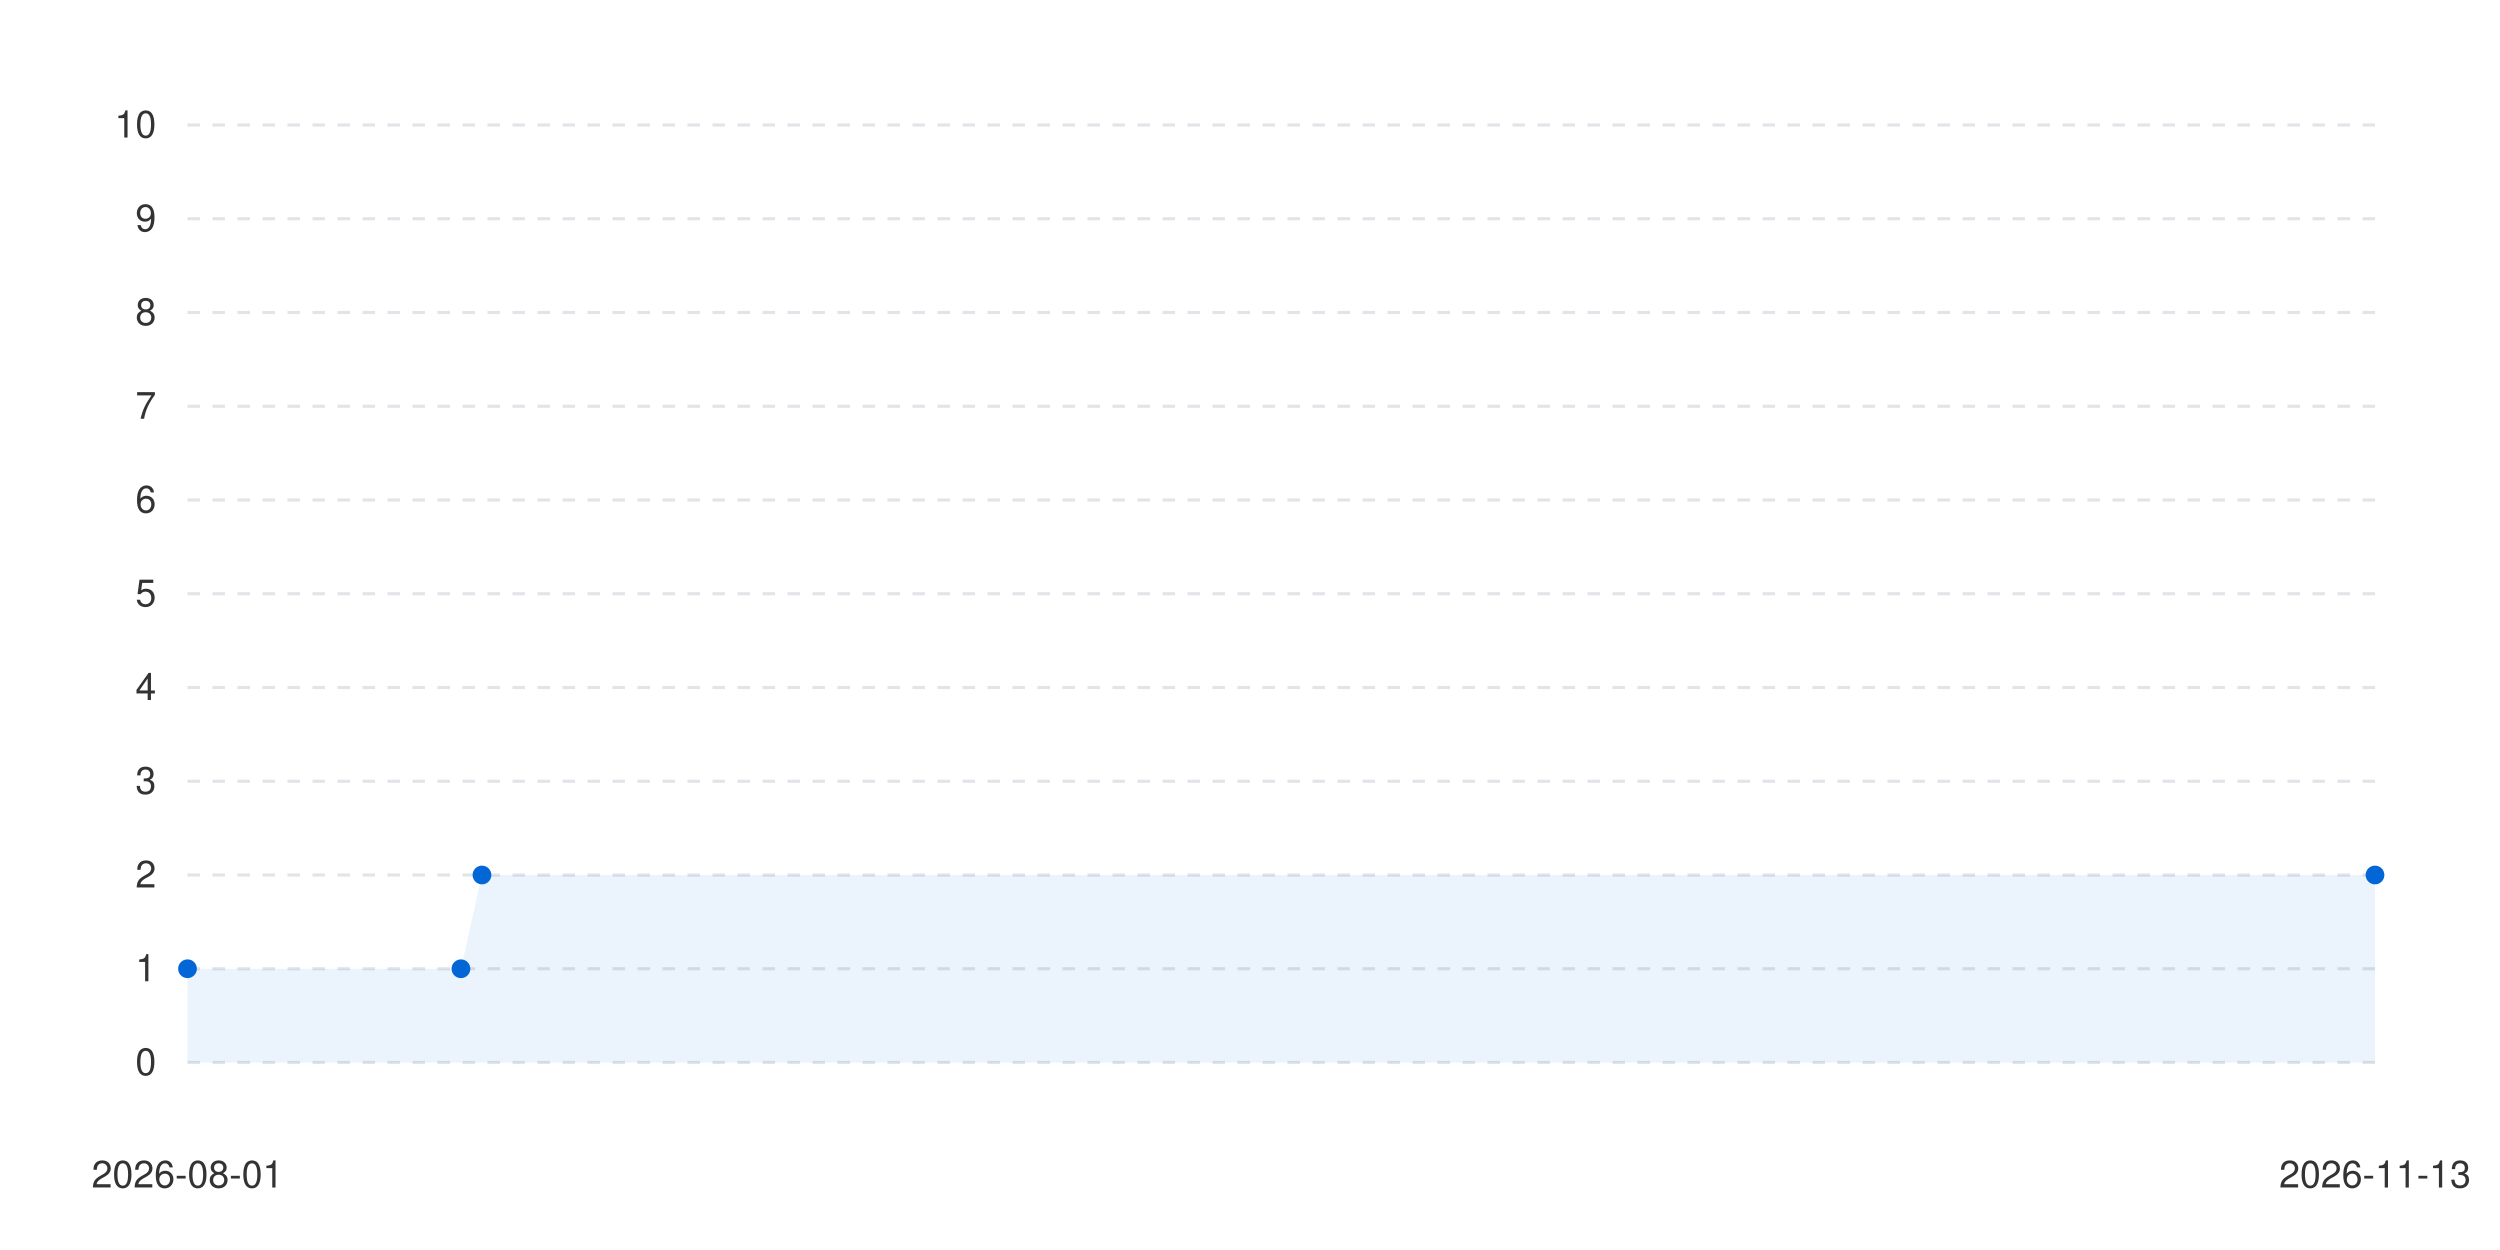
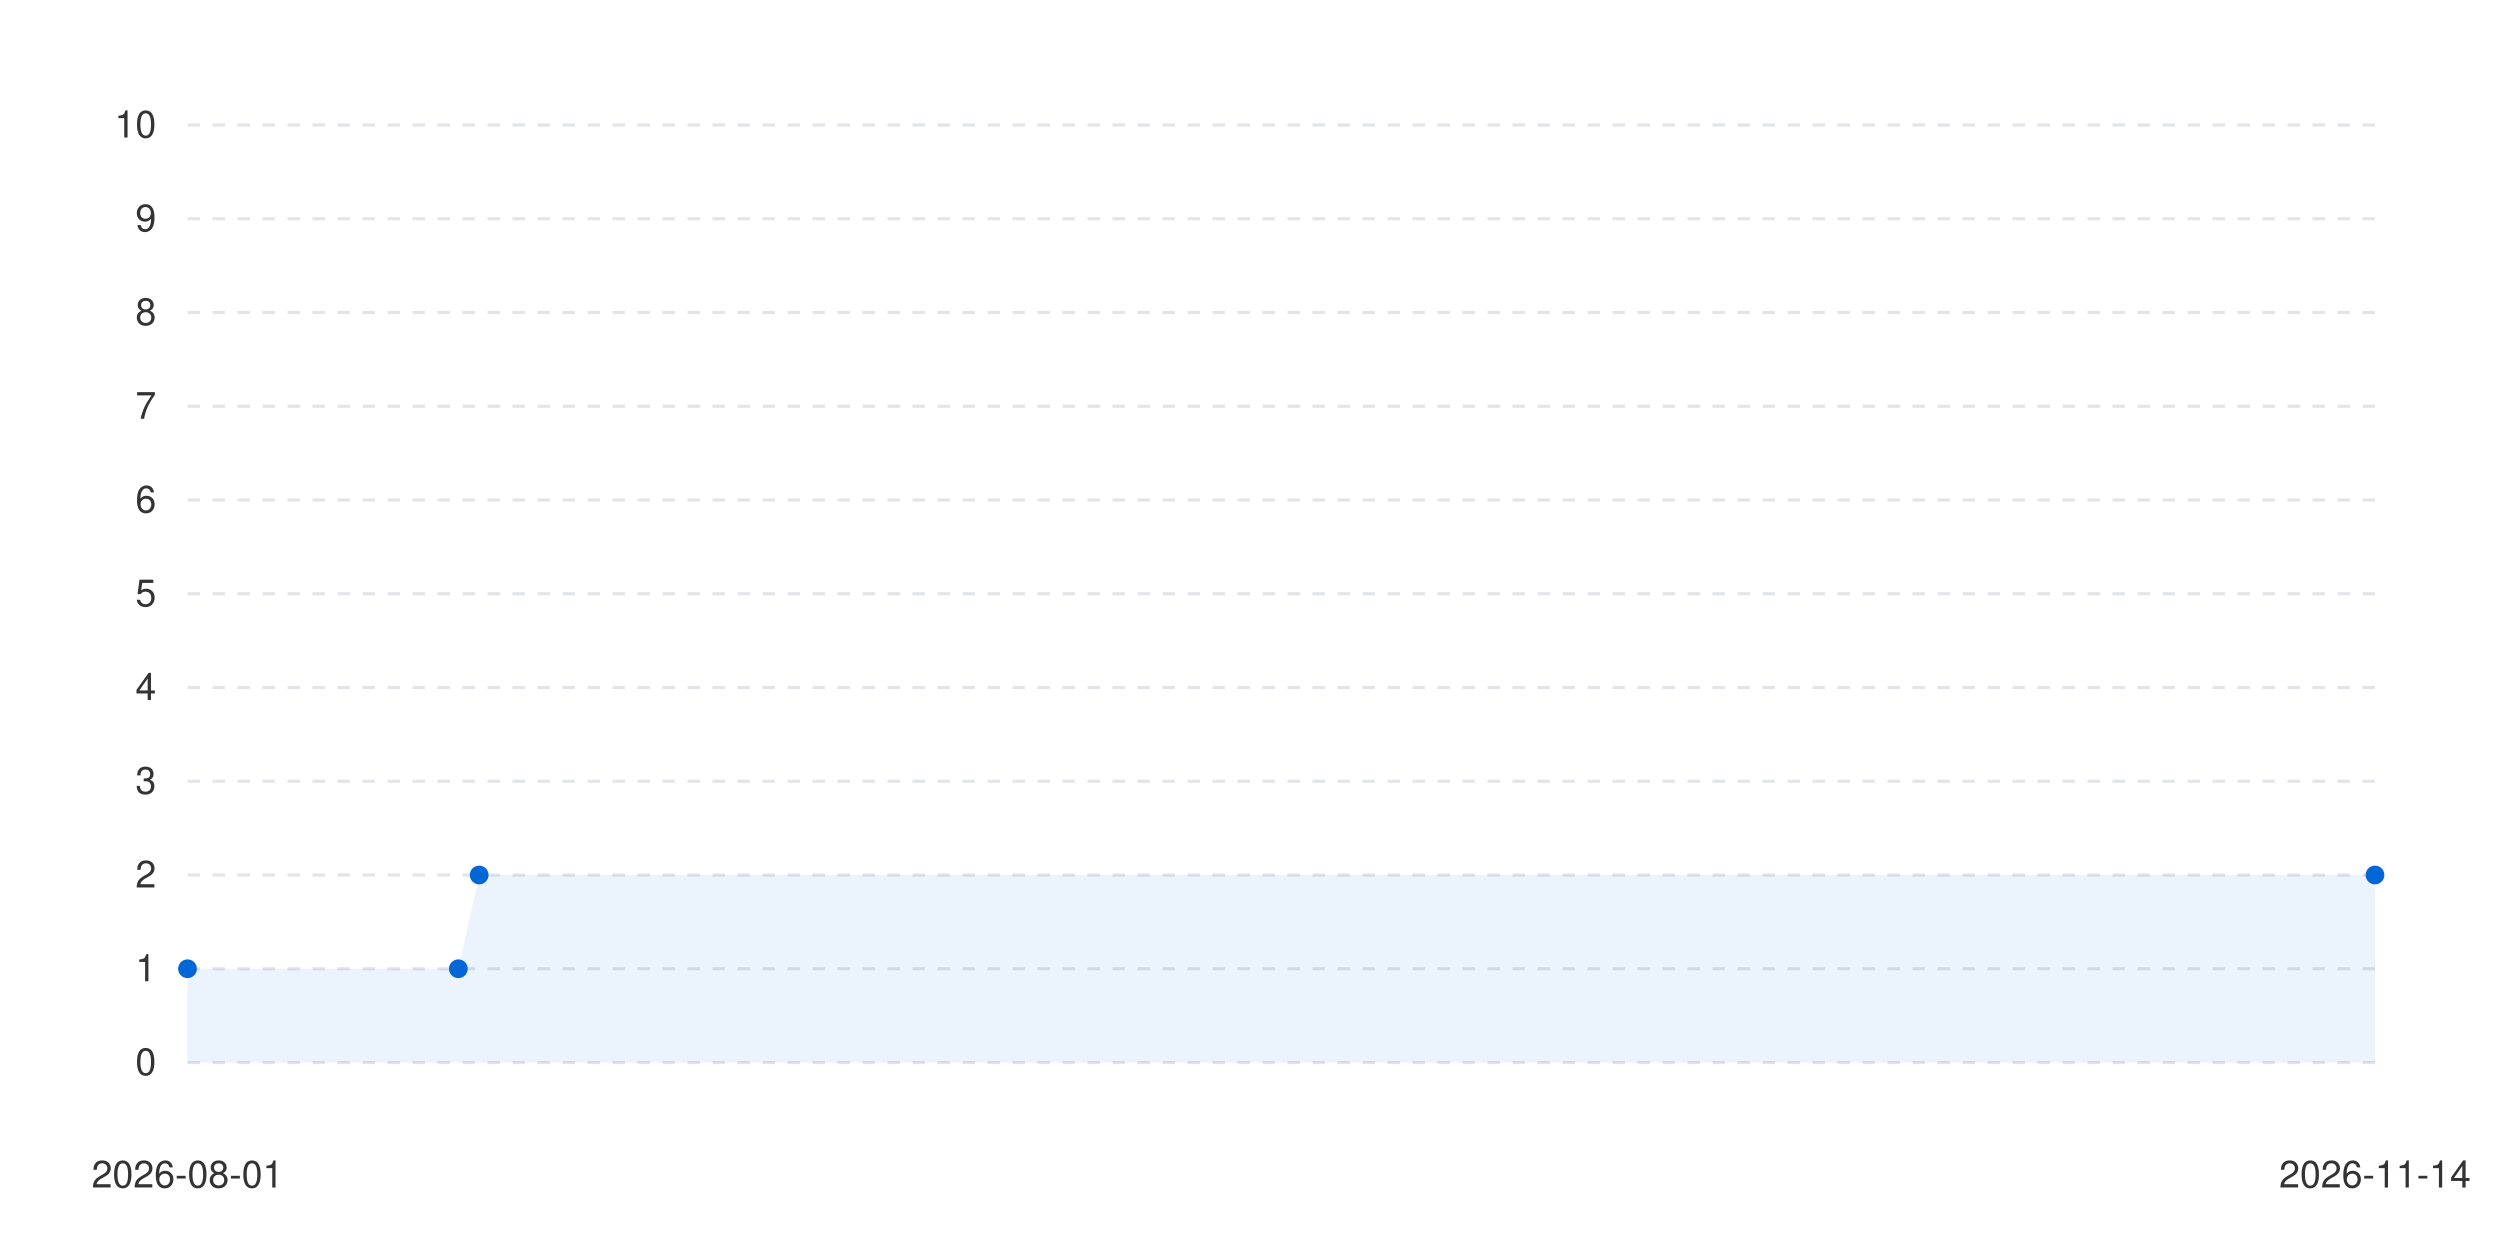
<svg xmlns="http://www.w3.org/2000/svg" viewBox="0 0 800 400" width="100%" height="auto">
  <style>
      .bg { fill: #ffffff; }
      .text { fill: #333333; font-family: -apple-system, BlinkMacSystemFont, "Segoe UI", Helvetica, Arial, sans-serif; font-size: 12px; }
      .grid { stroke: #e1e4e8; stroke-width: 1; stroke-dasharray: 4; }
      .line-anim {
        stroke-dasharray: 2000;
        stroke-dashoffset: 2000;
        animation: draw 1.2s cubic-bezier(0.4, 0, 0.2, 1) forwards;
      }
      .dot {
        transition: transform 0.2s ease, r 0.2s ease;
        cursor: pointer;
      }
      .dot:hover {
        r: 6px;
      }
      @keyframes draw {
        to { stroke-dashoffset: 0; }
      }
      @media (prefers-color-scheme: dark) {
        .bg { fill: #0d1117; }
        .text { fill: #c9d1d9; }
        .grid { stroke: #30363d; }
      }
    </style>
  <rect width="100%" height="100%" class="bg" />
  <g class="grids">
    <line x1="60" y1="340" x2="760" y2="340" class="grid" />
    <text x="50" y="344" class="text" text-anchor="end">0</text>
    <line x1="60" y1="310" x2="760" y2="310" class="grid" />
    <text x="50" y="314" class="text" text-anchor="end">1</text>
    <line x1="60" y1="280" x2="760" y2="280" class="grid" />
    <text x="50" y="284" class="text" text-anchor="end">2</text>
    <line x1="60" y1="250" x2="760" y2="250" class="grid" />
    <text x="50" y="254" class="text" text-anchor="end">3</text>
    <line x1="60" y1="220" x2="760" y2="220" class="grid" />
    <text x="50" y="224" class="text" text-anchor="end">4</text>
    <line x1="60" y1="190" x2="760" y2="190" class="grid" />
    <text x="50" y="194" class="text" text-anchor="end">5</text>
    <line x1="60" y1="160" x2="760" y2="160" class="grid" />
    <text x="50" y="164" class="text" text-anchor="end">6</text>
    <line x1="60" y1="130" x2="760" y2="130" class="grid" />
    <text x="50" y="134" class="text" text-anchor="end">7</text>
    <line x1="60" y1="100" x2="760" y2="100" class="grid" />
    <text x="50" y="104" class="text" text-anchor="end">8</text>
    <line x1="60" y1="70" x2="760" y2="70" class="grid" />
    <text x="50" y="74" class="text" text-anchor="end">9</text>
    <line x1="60" y1="40" x2="760" y2="40" class="grid" />
    <text x="50" y="44" class="text" text-anchor="end">10</text>
  </g>
  <g class="labels">
    <text x="60" y="380" class="text" text-anchor="middle">2026-08-01</text>
-     <text x="760" y="380" class="text" text-anchor="middle">2026-11-13</text>
+     <text x="760" y="380" class="text" text-anchor="middle">2026-11-14</text>
  </g>
  <g class="series-group series-0">
-     <path d="M 60 310 L 147.5 310 L 154.231 280 L 760 280 L 760 340 L 60 340 Z" fill="#0366d6" fill-opacity="0.08" class="area" />
-     <path d="M 60 310 L 147.5 310 L 154.231 280 L 760 280" stroke="#0366d6" stroke-width="2.5" fill="none" stroke-linecap="round" stroke-linejoin="round" class="line line-anim" />
+     <path d="M 60 310 L 146.667 310 L 153.333 280 L 760 280 L 760 340 L 60 340 Z" fill="#0366d6" fill-opacity="0.08" class="area" />
+     <path d="M 60 310 L 146.667 310 L 153.333 280 L 760 280" stroke="#0366d6" stroke-width="2.5" fill="none" stroke-linecap="round" stroke-linejoin="round" class="line line-anim" />
    <g class="dots">
      <circle cx="60" cy="310" r="3" fill="#0366d6" class="dot" />
-       <circle cx="147.5" cy="310" r="3" fill="#0366d6" class="dot" />
-       <circle cx="154.231" cy="280" r="3" fill="#0366d6" class="dot" />
+       <circle cx="146.667" cy="310" r="3" fill="#0366d6" class="dot" />
+       <circle cx="153.333" cy="280" r="3" fill="#0366d6" class="dot" />
      <circle cx="760" cy="280" r="3" fill="#0366d6" class="dot" />
    </g>
  </g>
</svg>
